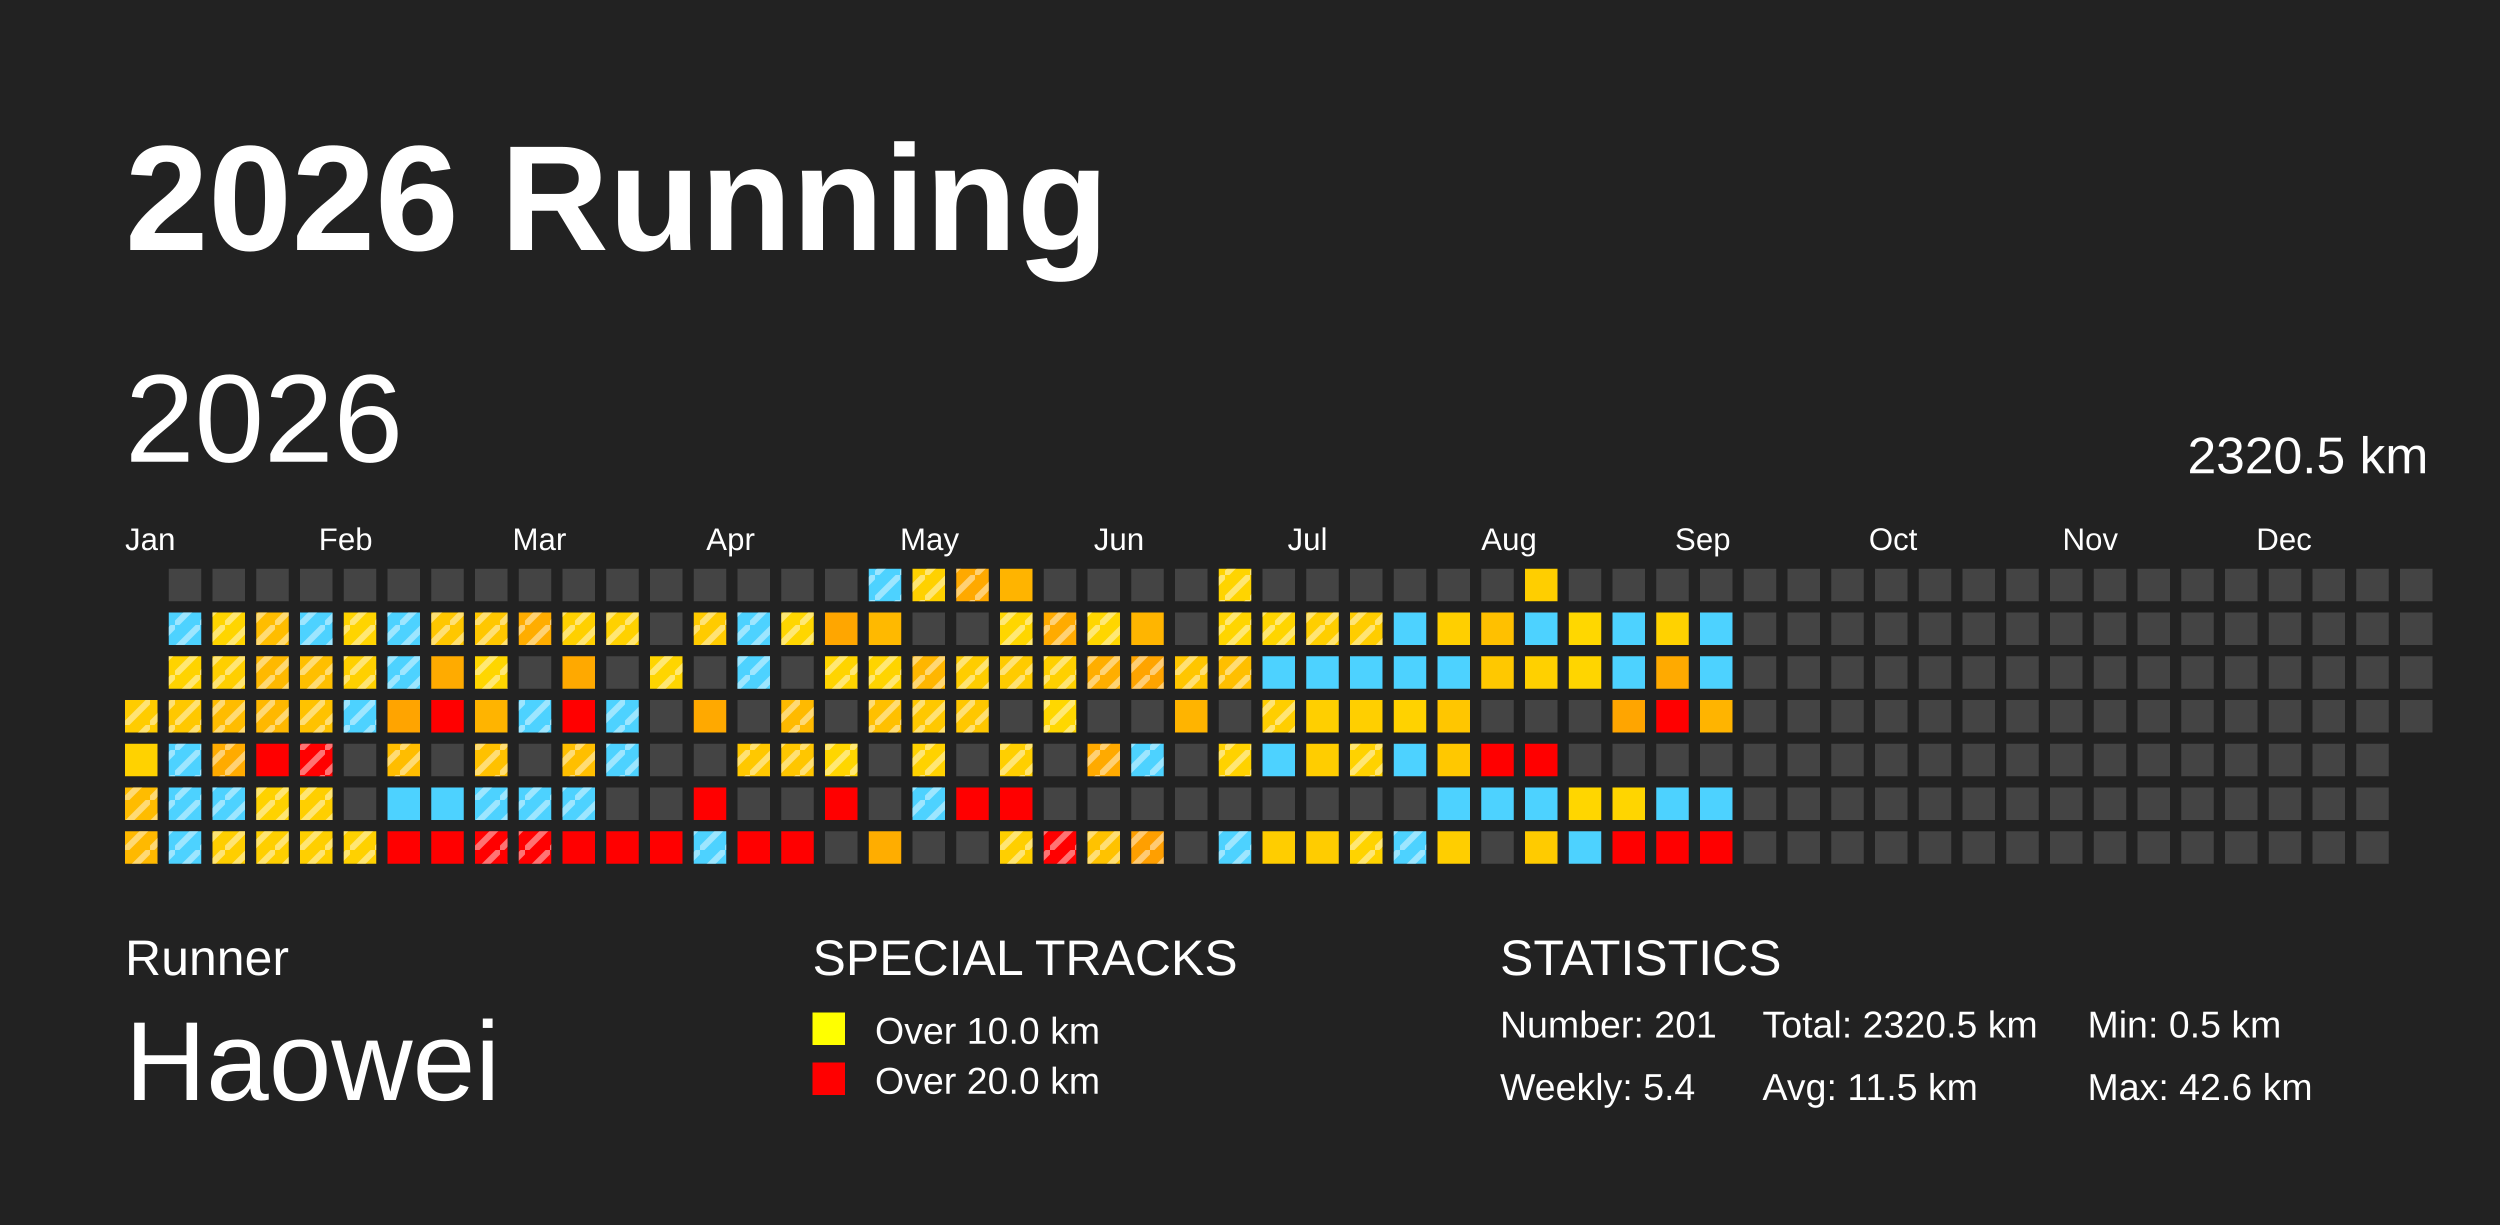
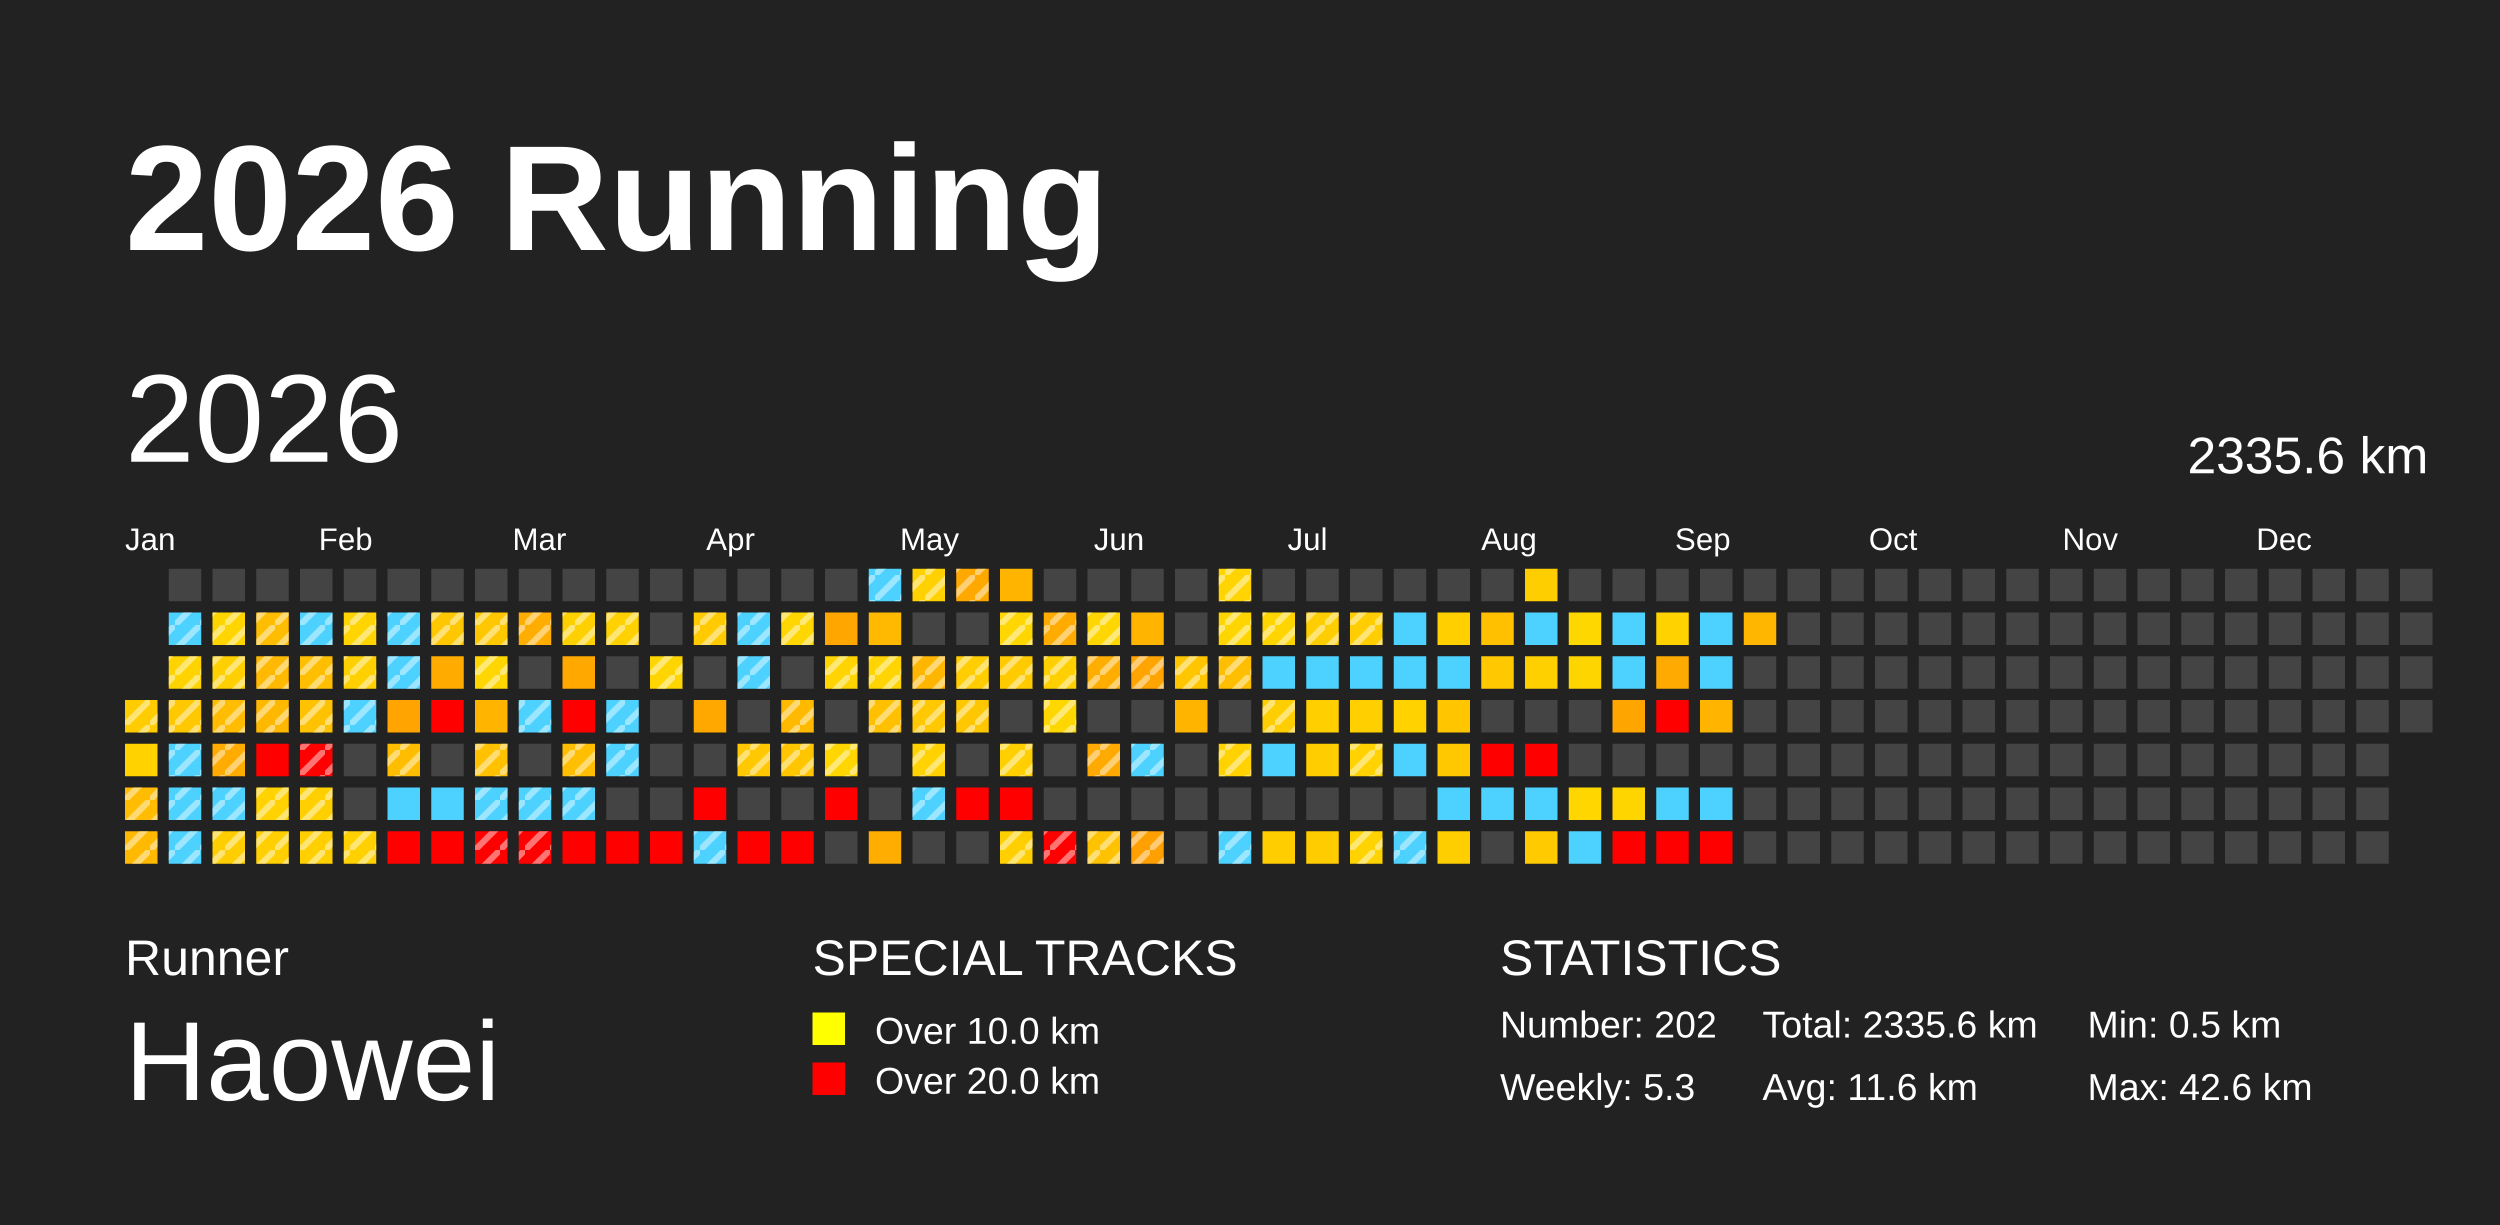
<svg xmlns="http://www.w3.org/2000/svg" baseProfile="full" height="98mm" version="1.1" viewBox="0,0,200,98" width="200mm">
  <defs>
    <pattern height="2" id="indoor-stripe" patternUnits="userSpaceOnUse" width="2">
      <line stroke="white" stroke-opacity="0.45" stroke-width="0.5" x1="0" x2="2" y1="2" y2="0" />
    </pattern>
  </defs>
  <rect fill="#222222" height="98" width="200" x="0" y="0" />
  <text fill="#FFFFFF" style="font-size:12px; font-family:Arial; font-weight:bold;" x="10" y="20">2026 Running</text>
  <text fill="#FFFFFF" style="font-size:4px; font-family:Arial" x="10" y="78">Runner</text>
  <text fill="#FFFFFF" style="font-size:9px; font-family:Arial" x="10" y="88">Haowei</text>
  <text fill="#FFFFFF" style="font-size:4px; font-family:Arial" x="65" y="78">SPECIAL TRACKS</text>
  <rect fill="yellow" height="2.6" width="2.6" x="65" y="81" />
  <text fill="#FFFFFF" style="font-size:3px; font-family:Arial" x="70" y="83.5">Over 10.0 km</text>
  <rect fill="red" height="2.6" width="2.6" x="65" y="85" />
  <text fill="#FFFFFF" style="font-size:3px; font-family:Arial" x="70" y="87.5">Over 20.0 km</text>
  <text fill="#FFFFFF" style="font-size:4px; font-family:Arial" x="120" y="78">STATISTICS</text>
-   <text fill="#FFFFFF" style="font-size:3px; font-family:Arial" x="120" y="83">Number: 201</text>
-   <text fill="#FFFFFF" style="font-size:3px; font-family:Arial" x="120" y="88">Weekly: 5.4</text>
-   <text fill="#FFFFFF" style="font-size:3px; font-family:Arial" x="141" y="83">Total: 2320.5 km</text>
-   <text fill="#FFFFFF" style="font-size:3px; font-family:Arial" x="141" y="88">Avg: 11.5 km</text>
+   <text fill="#FFFFFF" style="font-size:3px; font-family:Arial" x="120" y="83">Number: 202</text>
+   <text fill="#FFFFFF" style="font-size:3px; font-family:Arial" x="120" y="88">Weekly: 5.3</text>
+   <text fill="#FFFFFF" style="font-size:3px; font-family:Arial" x="141" y="83">Total: 2335.6 km</text>
+   <text fill="#FFFFFF" style="font-size:3px; font-family:Arial" x="141" y="88">Avg: 11.6 km</text>
  <text fill="#FFFFFF" style="font-size:3px; font-family:Arial" x="167" y="83">Min: 0.5 km</text>
  <text fill="#FFFFFF" style="font-size:3px; font-family:Arial" x="167" y="88">Max: 42.6 km</text>
  <text dominant-baseline="hanging" fill="#FFFFFF" style="font-size:10.0px; font-family:Arial;" x="10" y="30">2026</text>
-   <text dominant-baseline="hanging" fill="#FFFFFF" style="font-size:4.125px; font-family:Arial;" x="175" y="35">2320.5 km</text>
+   <text dominant-baseline="hanging" fill="#FFFFFF" style="font-size:4.125px; font-family:Arial;" x="175" y="35">2335.6 km</text>
  <text fill="#FFFFFF" style="font-size:2.5px; font-family:Arial" x="10.0" y="44">Jan</text>
  <text fill="#FFFFFF" style="font-size:2.5px; font-family:Arial" x="25.5" y="44">Feb</text>
  <text fill="#FFFFFF" style="font-size:2.5px; font-family:Arial" x="41.0" y="44">Mar</text>
  <text fill="#FFFFFF" style="font-size:2.5px; font-family:Arial" x="56.5" y="44">Apr</text>
  <text fill="#FFFFFF" style="font-size:2.5px; font-family:Arial" x="72.0" y="44">May</text>
  <text fill="#FFFFFF" style="font-size:2.5px; font-family:Arial" x="87.5" y="44">Jun</text>
  <text fill="#FFFFFF" style="font-size:2.5px; font-family:Arial" x="103.0" y="44">Jul</text>
  <text fill="#FFFFFF" style="font-size:2.5px; font-family:Arial" x="118.5" y="44">Aug</text>
  <text fill="#FFFFFF" style="font-size:2.5px; font-family:Arial" x="134.0" y="44">Sep</text>
  <text fill="#FFFFFF" style="font-size:2.5px; font-family:Arial" x="149.5" y="44">Oct</text>
  <text fill="#FFFFFF" style="font-size:2.5px; font-family:Arial" x="165.0" y="44">Nov</text>
  <text fill="#FFFFFF" style="font-size:2.5px; font-family:Arial" x="180.5" y="44">Dec</text>
  <rect fill="#ffcc00" height="2.6" width="2.6" x="10.0" y="56.0" />
  <rect fill="url(#indoor-stripe)" height="2.6" style="pointer-events: none;" width="2.6" x="10.0" y="56.0" />
  <rect fill="#ffd200" height="2.6" width="2.6" x="10.0" y="59.5" />
  <rect fill="#ffbc00" height="2.6" width="2.6" x="10.0" y="63.0" />
  <rect fill="url(#indoor-stripe)" height="2.6" style="pointer-events: none;" width="2.6" x="10.0" y="63.0" />
  <rect fill="#ffb900" height="2.6" width="2.6" x="10.0" y="66.5" />
  <rect fill="url(#indoor-stripe)" height="2.6" style="pointer-events: none;" width="2.6" x="10.0" y="66.5" />
  <rect fill="#444444" height="2.6" width="2.6" x="13.5" y="45.5" />
  <rect fill="#4dd2ff" height="2.6" width="2.6" x="13.5" y="49.0" />
  <rect fill="url(#indoor-stripe)" height="2.6" style="pointer-events: none;" width="2.6" x="13.5" y="49.0" />
  <rect fill="#ffd300" height="2.6" width="2.6" x="13.5" y="52.5" />
  <rect fill="url(#indoor-stripe)" height="2.6" style="pointer-events: none;" width="2.6" x="13.5" y="52.5" />
  <rect fill="#ffc800" height="2.6" width="2.6" x="13.5" y="56.0" />
  <rect fill="url(#indoor-stripe)" height="2.6" style="pointer-events: none;" width="2.6" x="13.5" y="56.0" />
  <rect fill="#4dd2ff" height="2.6" width="2.6" x="13.5" y="59.5" />
  <rect fill="url(#indoor-stripe)" height="2.6" style="pointer-events: none;" width="2.6" x="13.5" y="59.5" />
  <rect fill="#4dd2ff" height="2.6" width="2.6" x="13.5" y="63.0" />
  <rect fill="url(#indoor-stripe)" height="2.6" style="pointer-events: none;" width="2.6" x="13.5" y="63.0" />
  <rect fill="#4dd2ff" height="2.6" width="2.6" x="13.5" y="66.5" />
  <rect fill="url(#indoor-stripe)" height="2.6" style="pointer-events: none;" width="2.6" x="13.5" y="66.5" />
  <rect fill="#444444" height="2.6" width="2.6" x="17.0" y="45.5" />
  <rect fill="#ffd500" height="2.6" width="2.6" x="17.0" y="49.0" />
  <rect fill="url(#indoor-stripe)" height="2.6" style="pointer-events: none;" width="2.6" x="17.0" y="49.0" />
  <rect fill="#ffcf00" height="2.6" width="2.6" x="17.0" y="52.5" />
  <rect fill="url(#indoor-stripe)" height="2.6" style="pointer-events: none;" width="2.6" x="17.0" y="52.5" />
  <rect fill="#ffbc00" height="2.6" width="2.6" x="17.0" y="56.0" />
  <rect fill="url(#indoor-stripe)" height="2.6" style="pointer-events: none;" width="2.6" x="17.0" y="56.0" />
  <rect fill="#ffab00" height="2.6" width="2.6" x="17.0" y="59.5" />
  <rect fill="url(#indoor-stripe)" height="2.6" style="pointer-events: none;" width="2.6" x="17.0" y="59.5" />
  <rect fill="#4dd2ff" height="2.6" width="2.6" x="17.0" y="63.0" />
  <rect fill="url(#indoor-stripe)" height="2.6" style="pointer-events: none;" width="2.6" x="17.0" y="63.0" />
  <rect fill="#ffce00" height="2.6" width="2.6" x="17.0" y="66.5" />
  <rect fill="url(#indoor-stripe)" height="2.6" style="pointer-events: none;" width="2.6" x="17.0" y="66.5" />
  <rect fill="#444444" height="2.6" width="2.6" x="20.5" y="45.5" />
  <rect fill="#ffbd00" height="2.6" width="2.6" x="20.5" y="49.0" />
  <rect fill="url(#indoor-stripe)" height="2.6" style="pointer-events: none;" width="2.6" x="20.5" y="49.0" />
  <rect fill="#ffb900" height="2.6" width="2.6" x="20.5" y="52.5" />
  <rect fill="url(#indoor-stripe)" height="2.6" style="pointer-events: none;" width="2.6" x="20.5" y="52.5" />
  <rect fill="#ffb800" height="2.6" width="2.6" x="20.5" y="56.0" />
  <rect fill="url(#indoor-stripe)" height="2.6" style="pointer-events: none;" width="2.6" x="20.5" y="56.0" />
  <rect fill="red" height="2.6" width="2.6" x="20.5" y="59.5" />
  <rect fill="#ffd200" height="2.6" width="2.6" x="20.5" y="63.0" />
  <rect fill="url(#indoor-stripe)" height="2.6" style="pointer-events: none;" width="2.6" x="20.5" y="63.0" />
  <rect fill="#ffcf00" height="2.6" width="2.6" x="20.5" y="66.5" />
  <rect fill="url(#indoor-stripe)" height="2.6" style="pointer-events: none;" width="2.6" x="20.5" y="66.5" />
  <rect fill="#444444" height="2.6" width="2.6" x="24.0" y="45.5" />
  <rect fill="#4dd2ff" height="2.6" width="2.6" x="24.0" y="49.0" />
  <rect fill="url(#indoor-stripe)" height="2.6" style="pointer-events: none;" width="2.6" x="24.0" y="49.0" />
  <rect fill="#ffbf00" height="2.6" width="2.6" x="24.0" y="52.5" />
  <rect fill="url(#indoor-stripe)" height="2.6" style="pointer-events: none;" width="2.6" x="24.0" y="52.5" />
  <rect fill="#ffc200" height="2.6" width="2.6" x="24.0" y="56.0" />
  <rect fill="url(#indoor-stripe)" height="2.6" style="pointer-events: none;" width="2.6" x="24.0" y="56.0" />
  <rect fill="red" height="2.6" width="2.6" x="24.0" y="59.5" />
  <rect fill="url(#indoor-stripe)" height="2.6" style="pointer-events: none;" width="2.6" x="24.0" y="59.5" />
  <rect fill="#ffcf00" height="2.6" width="2.6" x="24.0" y="63.0" />
  <rect fill="url(#indoor-stripe)" height="2.6" style="pointer-events: none;" width="2.6" x="24.0" y="63.0" />
  <rect fill="#ffcf00" height="2.6" width="2.6" x="24.0" y="66.5" />
  <rect fill="url(#indoor-stripe)" height="2.6" style="pointer-events: none;" width="2.6" x="24.0" y="66.5" />
  <rect fill="#444444" height="2.6" width="2.6" x="27.5" y="45.5" />
  <rect fill="#ffd400" height="2.6" width="2.6" x="27.5" y="49.0" />
  <rect fill="url(#indoor-stripe)" height="2.6" style="pointer-events: none;" width="2.6" x="27.5" y="49.0" />
  <rect fill="#ffd000" height="2.6" width="2.6" x="27.5" y="52.5" />
  <rect fill="url(#indoor-stripe)" height="2.6" style="pointer-events: none;" width="2.6" x="27.5" y="52.5" />
  <rect fill="#4dd2ff" height="2.6" width="2.6" x="27.5" y="56.0" />
  <rect fill="url(#indoor-stripe)" height="2.6" style="pointer-events: none;" width="2.6" x="27.5" y="56.0" />
  <rect fill="#444444" height="2.6" width="2.6" x="27.5" y="59.5" />
  <rect fill="#444444" height="2.6" width="2.6" x="27.5" y="63.0" />
  <rect fill="#ffd100" height="2.6" width="2.6" x="27.5" y="66.5" />
  <rect fill="url(#indoor-stripe)" height="2.6" style="pointer-events: none;" width="2.6" x="27.5" y="66.5" />
  <rect fill="#444444" height="2.6" width="2.6" x="31.0" y="45.5" />
  <rect fill="#4dd2ff" height="2.6" width="2.6" x="31.0" y="49.0" />
  <rect fill="url(#indoor-stripe)" height="2.6" style="pointer-events: none;" width="2.6" x="31.0" y="49.0" />
  <rect fill="#4dd2ff" height="2.6" width="2.6" x="31.0" y="52.5" />
  <rect fill="url(#indoor-stripe)" height="2.6" style="pointer-events: none;" width="2.6" x="31.0" y="52.5" />
  <rect fill="#ffa400" height="2.6" width="2.6" x="31.0" y="56.0" />
  <rect fill="#ffbd00" height="2.6" width="2.6" x="31.0" y="59.5" />
  <rect fill="url(#indoor-stripe)" height="2.6" style="pointer-events: none;" width="2.6" x="31.0" y="59.5" />
  <rect fill="#4dd2ff" height="2.6" width="2.6" x="31.0" y="63.0" />
  <rect fill="red" height="2.6" width="2.6" x="31.0" y="66.5" />
  <rect fill="#444444" height="2.6" width="2.6" x="34.5" y="45.5" />
  <rect fill="#ffc700" height="2.6" width="2.6" x="34.5" y="49.0" />
  <rect fill="url(#indoor-stripe)" height="2.6" style="pointer-events: none;" width="2.6" x="34.5" y="49.0" />
  <rect fill="#ffab00" height="2.6" width="2.6" x="34.5" y="52.5" />
  <rect fill="red" height="2.6" width="2.6" x="34.5" y="56.0" />
  <rect fill="#444444" height="2.6" width="2.6" x="34.5" y="59.5" />
  <rect fill="#4dd2ff" height="2.6" width="2.6" x="34.5" y="63.0" />
  <rect fill="red" height="2.6" width="2.6" x="34.5" y="66.5" />
  <rect fill="#444444" height="2.6" width="2.6" x="38.0" y="45.5" />
  <rect fill="#ffc700" height="2.6" width="2.6" x="38.0" y="49.0" />
  <rect fill="url(#indoor-stripe)" height="2.6" style="pointer-events: none;" width="2.6" x="38.0" y="49.0" />
  <rect fill="#ffd600" height="2.6" width="2.6" x="38.0" y="52.5" />
  <rect fill="url(#indoor-stripe)" height="2.6" style="pointer-events: none;" width="2.6" x="38.0" y="52.5" />
  <rect fill="#ffb400" height="2.6" width="2.6" x="38.0" y="56.0" />
  <rect fill="#ffc100" height="2.6" width="2.6" x="38.0" y="59.5" />
  <rect fill="url(#indoor-stripe)" height="2.6" style="pointer-events: none;" width="2.6" x="38.0" y="59.5" />
  <rect fill="#4dd2ff" height="2.6" width="2.6" x="38.0" y="63.0" />
  <rect fill="url(#indoor-stripe)" height="2.6" style="pointer-events: none;" width="2.6" x="38.0" y="63.0" />
  <rect fill="red" height="2.6" width="2.6" x="38.0" y="66.5" />
  <rect fill="url(#indoor-stripe)" height="2.6" style="pointer-events: none;" width="2.6" x="38.0" y="66.5" />
  <rect fill="#444444" height="2.6" width="2.6" x="41.5" y="45.5" />
  <rect fill="#ffad00" height="2.6" width="2.6" x="41.5" y="49.0" />
  <rect fill="url(#indoor-stripe)" height="2.6" style="pointer-events: none;" width="2.6" x="41.5" y="49.0" />
  <rect fill="#444444" height="2.6" width="2.6" x="41.5" y="52.5" />
  <rect fill="#4dd2ff" height="2.6" width="2.6" x="41.5" y="56.0" />
  <rect fill="url(#indoor-stripe)" height="2.6" style="pointer-events: none;" width="2.6" x="41.5" y="56.0" />
  <rect fill="#444444" height="2.6" width="2.6" x="41.5" y="59.5" />
  <rect fill="#4dd2ff" height="2.6" width="2.6" x="41.5" y="63.0" />
  <rect fill="url(#indoor-stripe)" height="2.6" style="pointer-events: none;" width="2.6" x="41.5" y="63.0" />
  <rect fill="red" height="2.6" width="2.6" x="41.5" y="66.5" />
  <rect fill="url(#indoor-stripe)" height="2.6" style="pointer-events: none;" width="2.6" x="41.5" y="66.5" />
  <rect fill="#444444" height="2.6" width="2.6" x="45.0" y="45.5" />
  <rect fill="#ffd000" height="2.6" width="2.6" x="45.0" y="49.0" />
  <rect fill="url(#indoor-stripe)" height="2.6" style="pointer-events: none;" width="2.6" x="45.0" y="49.0" />
  <rect fill="#ffa900" height="2.6" width="2.6" x="45.0" y="52.5" />
  <rect fill="red" height="2.6" width="2.6" x="45.0" y="56.0" />
  <rect fill="#ffbf00" height="2.6" width="2.6" x="45.0" y="59.5" />
  <rect fill="url(#indoor-stripe)" height="2.6" style="pointer-events: none;" width="2.6" x="45.0" y="59.5" />
  <rect fill="#4dd2ff" height="2.6" width="2.6" x="45.0" y="63.0" />
  <rect fill="url(#indoor-stripe)" height="2.6" style="pointer-events: none;" width="2.6" x="45.0" y="63.0" />
  <rect fill="red" height="2.6" width="2.6" x="45.0" y="66.5" />
  <rect fill="#444444" height="2.6" width="2.6" x="48.5" y="45.5" />
  <rect fill="#ffd100" height="2.6" width="2.6" x="48.5" y="49.0" />
  <rect fill="url(#indoor-stripe)" height="2.6" style="pointer-events: none;" width="2.6" x="48.5" y="49.0" />
  <rect fill="#444444" height="2.6" width="2.6" x="48.5" y="52.5" />
  <rect fill="#4dd2ff" height="2.6" width="2.6" x="48.5" y="56.0" />
  <rect fill="url(#indoor-stripe)" height="2.6" style="pointer-events: none;" width="2.6" x="48.5" y="56.0" />
  <rect fill="#4dd2ff" height="2.6" width="2.6" x="48.5" y="59.5" />
  <rect fill="url(#indoor-stripe)" height="2.6" style="pointer-events: none;" width="2.6" x="48.5" y="59.5" />
  <rect fill="#444444" height="2.6" width="2.6" x="48.5" y="63.0" />
  <rect fill="red" height="2.6" width="2.6" x="48.5" y="66.5" />
  <rect fill="#444444" height="2.6" width="2.6" x="52.0" y="45.5" />
  <rect fill="#444444" height="2.6" width="2.6" x="52.0" y="49.0" />
  <rect fill="#ffd500" height="2.6" width="2.6" x="52.0" y="52.5" />
  <rect fill="url(#indoor-stripe)" height="2.6" style="pointer-events: none;" width="2.6" x="52.0" y="52.5" />
  <rect fill="#444444" height="2.6" width="2.6" x="52.0" y="56.0" />
  <rect fill="#444444" height="2.6" width="2.6" x="52.0" y="59.5" />
  <rect fill="#444444" height="2.6" width="2.6" x="52.0" y="63.0" />
  <rect fill="red" height="2.6" width="2.6" x="52.0" y="66.5" />
  <rect fill="#444444" height="2.6" width="2.6" x="55.5" y="45.5" />
  <rect fill="#ffcb00" height="2.6" width="2.6" x="55.5" y="49.0" />
  <rect fill="url(#indoor-stripe)" height="2.6" style="pointer-events: none;" width="2.6" x="55.5" y="49.0" />
  <rect fill="#444444" height="2.6" width="2.6" x="55.5" y="52.5" />
  <rect fill="#ffa900" height="2.6" width="2.6" x="55.5" y="56.0" />
  <rect fill="#444444" height="2.6" width="2.6" x="55.5" y="59.5" />
  <rect fill="red" height="2.6" width="2.6" x="55.5" y="63.0" />
  <rect fill="#4dd2ff" height="2.6" width="2.6" x="55.5" y="66.5" />
  <rect fill="url(#indoor-stripe)" height="2.6" style="pointer-events: none;" width="2.6" x="55.5" y="66.5" />
  <rect fill="#444444" height="2.6" width="2.6" x="59.0" y="45.5" />
  <rect fill="#4dd2ff" height="2.6" width="2.6" x="59.0" y="49.0" />
  <rect fill="url(#indoor-stripe)" height="2.6" style="pointer-events: none;" width="2.6" x="59.0" y="49.0" />
  <rect fill="#4dd2ff" height="2.6" width="2.6" x="59.0" y="52.5" />
  <rect fill="url(#indoor-stripe)" height="2.6" style="pointer-events: none;" width="2.6" x="59.0" y="52.5" />
  <rect fill="#444444" height="2.6" width="2.6" x="59.0" y="56.0" />
  <rect fill="#ffc800" height="2.6" width="2.6" x="59.0" y="59.5" />
  <rect fill="url(#indoor-stripe)" height="2.6" style="pointer-events: none;" width="2.6" x="59.0" y="59.5" />
  <rect fill="#444444" height="2.6" width="2.6" x="59.0" y="63.0" />
  <rect fill="red" height="2.6" width="2.6" x="59.0" y="66.5" />
  <rect fill="#444444" height="2.6" width="2.6" x="62.5" y="45.5" />
  <rect fill="#ffd600" height="2.6" width="2.6" x="62.5" y="49.0" />
  <rect fill="url(#indoor-stripe)" height="2.6" style="pointer-events: none;" width="2.6" x="62.5" y="49.0" />
  <rect fill="#444444" height="2.6" width="2.6" x="62.5" y="52.5" />
  <rect fill="#ffba00" height="2.6" width="2.6" x="62.5" y="56.0" />
  <rect fill="url(#indoor-stripe)" height="2.6" style="pointer-events: none;" width="2.6" x="62.5" y="56.0" />
  <rect fill="#ffc600" height="2.6" width="2.6" x="62.5" y="59.5" />
  <rect fill="url(#indoor-stripe)" height="2.6" style="pointer-events: none;" width="2.6" x="62.5" y="59.5" />
  <rect fill="#444444" height="2.6" width="2.6" x="62.5" y="63.0" />
  <rect fill="red" height="2.6" width="2.6" x="62.5" y="66.5" />
  <rect fill="#444444" height="2.6" width="2.6" x="66.0" y="45.5" />
  <rect fill="#ffa600" height="2.6" width="2.6" x="66.0" y="49.0" />
  <rect fill="#ffd400" height="2.6" width="2.6" x="66.0" y="52.5" />
  <rect fill="url(#indoor-stripe)" height="2.6" style="pointer-events: none;" width="2.6" x="66.0" y="52.5" />
  <rect fill="#444444" height="2.6" width="2.6" x="66.0" y="56.0" />
  <rect fill="#ffd600" height="2.6" width="2.6" x="66.0" y="59.5" />
  <rect fill="url(#indoor-stripe)" height="2.6" style="pointer-events: none;" width="2.6" x="66.0" y="59.5" />
  <rect fill="red" height="2.6" width="2.6" x="66.0" y="63.0" />
  <rect fill="#444444" height="2.6" width="2.6" x="66.0" y="66.5" />
  <rect fill="#4dd2ff" height="2.6" width="2.6" x="69.5" y="45.5" />
  <rect fill="url(#indoor-stripe)" height="2.6" style="pointer-events: none;" width="2.6" x="69.5" y="45.5" />
  <rect fill="#ffb900" height="2.6" width="2.6" x="69.5" y="49.0" />
  <rect fill="#ffd400" height="2.6" width="2.6" x="69.5" y="52.5" />
  <rect fill="url(#indoor-stripe)" height="2.6" style="pointer-events: none;" width="2.6" x="69.5" y="52.5" />
  <rect fill="#ffc000" height="2.6" width="2.6" x="69.5" y="56.0" />
  <rect fill="url(#indoor-stripe)" height="2.6" style="pointer-events: none;" width="2.6" x="69.5" y="56.0" />
  <rect fill="#444444" height="2.6" width="2.6" x="69.5" y="59.5" />
  <rect fill="#444444" height="2.6" width="2.6" x="69.5" y="63.0" />
  <rect fill="#ffad00" height="2.6" width="2.6" x="69.5" y="66.5" />
  <rect fill="#ffd100" height="2.6" width="2.6" x="73.0" y="45.5" />
  <rect fill="url(#indoor-stripe)" height="2.6" style="pointer-events: none;" width="2.6" x="73.0" y="45.5" />
  <rect fill="#444444" height="2.6" width="2.6" x="73.0" y="49.0" />
  <rect fill="#ffb600" height="2.6" width="2.6" x="73.0" y="52.5" />
  <rect fill="url(#indoor-stripe)" height="2.6" style="pointer-events: none;" width="2.6" x="73.0" y="52.5" />
  <rect fill="#ffc800" height="2.6" width="2.6" x="73.0" y="56.0" />
  <rect fill="url(#indoor-stripe)" height="2.6" style="pointer-events: none;" width="2.6" x="73.0" y="56.0" />
  <rect fill="#ffd200" height="2.6" width="2.6" x="73.0" y="59.5" />
  <rect fill="url(#indoor-stripe)" height="2.6" style="pointer-events: none;" width="2.6" x="73.0" y="59.5" />
  <rect fill="#4dd2ff" height="2.6" width="2.6" x="73.0" y="63.0" />
  <rect fill="url(#indoor-stripe)" height="2.6" style="pointer-events: none;" width="2.6" x="73.0" y="63.0" />
  <rect fill="#444444" height="2.6" width="2.6" x="73.0" y="66.5" />
  <rect fill="#ffa900" height="2.6" width="2.6" x="76.5" y="45.5" />
  <rect fill="url(#indoor-stripe)" height="2.6" style="pointer-events: none;" width="2.6" x="76.5" y="45.5" />
  <rect fill="#444444" height="2.6" width="2.6" x="76.5" y="49.0" />
  <rect fill="#ffcd00" height="2.6" width="2.6" x="76.5" y="52.5" />
  <rect fill="url(#indoor-stripe)" height="2.6" style="pointer-events: none;" width="2.6" x="76.5" y="52.5" />
  <rect fill="#ffc700" height="2.6" width="2.6" x="76.5" y="56.0" />
  <rect fill="url(#indoor-stripe)" height="2.6" style="pointer-events: none;" width="2.6" x="76.5" y="56.0" />
  <rect fill="#444444" height="2.6" width="2.6" x="76.5" y="59.5" />
  <rect fill="red" height="2.6" width="2.6" x="76.5" y="63.0" />
  <rect fill="#444444" height="2.6" width="2.6" x="76.5" y="66.5" />
  <rect fill="#ffb400" height="2.6" width="2.6" x="80.0" y="45.5" />
  <rect fill="#ffd600" height="2.6" width="2.6" x="80.0" y="49.0" />
  <rect fill="url(#indoor-stripe)" height="2.6" style="pointer-events: none;" width="2.6" x="80.0" y="49.0" />
  <rect fill="#ffcb00" height="2.6" width="2.6" x="80.0" y="52.5" />
  <rect fill="url(#indoor-stripe)" height="2.6" style="pointer-events: none;" width="2.6" x="80.0" y="52.5" />
  <rect fill="#444444" height="2.6" width="2.6" x="80.0" y="56.0" />
  <rect fill="#ffcf00" height="2.6" width="2.6" x="80.0" y="59.5" />
  <rect fill="url(#indoor-stripe)" height="2.6" style="pointer-events: none;" width="2.6" x="80.0" y="59.5" />
  <rect fill="red" height="2.6" width="2.6" x="80.0" y="63.0" />
  <rect fill="#ffcf00" height="2.6" width="2.6" x="80.0" y="66.5" />
  <rect fill="url(#indoor-stripe)" height="2.6" style="pointer-events: none;" width="2.6" x="80.0" y="66.5" />
  <rect fill="#444444" height="2.6" width="2.6" x="83.5" y="45.5" />
  <rect fill="#ffab00" height="2.6" width="2.6" x="83.5" y="49.0" />
  <rect fill="url(#indoor-stripe)" height="2.6" style="pointer-events: none;" width="2.6" x="83.5" y="49.0" />
  <rect fill="#ffd000" height="2.6" width="2.6" x="83.5" y="52.5" />
  <rect fill="url(#indoor-stripe)" height="2.6" style="pointer-events: none;" width="2.6" x="83.5" y="52.5" />
  <rect fill="#ffd700" height="2.6" width="2.6" x="83.5" y="56.0" />
  <rect fill="url(#indoor-stripe)" height="2.6" style="pointer-events: none;" width="2.6" x="83.5" y="56.0" />
  <rect fill="#444444" height="2.6" width="2.6" x="83.5" y="59.5" />
  <rect fill="#444444" height="2.6" width="2.6" x="83.5" y="63.0" />
  <rect fill="red" height="2.6" width="2.6" x="83.5" y="66.5" />
  <rect fill="url(#indoor-stripe)" height="2.6" style="pointer-events: none;" width="2.6" x="83.5" y="66.5" />
  <rect fill="#444444" height="2.6" width="2.6" x="87.0" y="45.5" />
  <rect fill="#ffd600" height="2.6" width="2.6" x="87.0" y="49.0" />
  <rect fill="url(#indoor-stripe)" height="2.6" style="pointer-events: none;" width="2.6" x="87.0" y="49.0" />
  <rect fill="#ffae00" height="2.6" width="2.6" x="87.0" y="52.5" />
  <rect fill="url(#indoor-stripe)" height="2.6" style="pointer-events: none;" width="2.6" x="87.0" y="52.5" />
  <rect fill="#444444" height="2.6" width="2.6" x="87.0" y="56.0" />
  <rect fill="#ffaa00" height="2.6" width="2.6" x="87.0" y="59.5" />
  <rect fill="url(#indoor-stripe)" height="2.6" style="pointer-events: none;" width="2.6" x="87.0" y="59.5" />
  <rect fill="#444444" height="2.6" width="2.6" x="87.0" y="63.0" />
  <rect fill="#ffc200" height="2.6" width="2.6" x="87.0" y="66.5" />
  <rect fill="url(#indoor-stripe)" height="2.6" style="pointer-events: none;" width="2.6" x="87.0" y="66.5" />
  <rect fill="#444444" height="2.6" width="2.6" x="90.5" y="45.5" />
  <rect fill="#ffb500" height="2.6" width="2.6" x="90.5" y="49.0" />
  <rect fill="#ffa400" height="2.6" width="2.6" x="90.5" y="52.5" />
  <rect fill="url(#indoor-stripe)" height="2.6" style="pointer-events: none;" width="2.6" x="90.5" y="52.5" />
  <rect fill="#444444" height="2.6" width="2.6" x="90.5" y="56.0" />
  <rect fill="#4dd2ff" height="2.6" width="2.6" x="90.5" y="59.5" />
  <rect fill="url(#indoor-stripe)" height="2.6" style="pointer-events: none;" width="2.6" x="90.5" y="59.5" />
  <rect fill="#444444" height="2.6" width="2.6" x="90.5" y="63.0" />
  <rect fill="#ff9f00" height="2.6" width="2.6" x="90.5" y="66.5" />
  <rect fill="url(#indoor-stripe)" height="2.6" style="pointer-events: none;" width="2.6" x="90.5" y="66.5" />
  <rect fill="#444444" height="2.6" width="2.6" x="94.0" y="45.5" />
  <rect fill="#444444" height="2.6" width="2.6" x="94.0" y="49.0" />
  <rect fill="#ffc600" height="2.6" width="2.6" x="94.0" y="52.5" />
  <rect fill="url(#indoor-stripe)" height="2.6" style="pointer-events: none;" width="2.6" x="94.0" y="52.5" />
  <rect fill="#ffb400" height="2.6" width="2.6" x="94.0" y="56.0" />
  <rect fill="#444444" height="2.6" width="2.6" x="94.0" y="59.5" />
  <rect fill="#444444" height="2.6" width="2.6" x="94.0" y="63.0" />
  <rect fill="#444444" height="2.6" width="2.6" x="94.0" y="66.5" />
  <rect fill="#ffd400" height="2.6" width="2.6" x="97.5" y="45.5" />
  <rect fill="url(#indoor-stripe)" height="2.6" style="pointer-events: none;" width="2.6" x="97.5" y="45.5" />
  <rect fill="#ffd500" height="2.6" width="2.6" x="97.5" y="49.0" />
  <rect fill="url(#indoor-stripe)" height="2.6" style="pointer-events: none;" width="2.6" x="97.5" y="49.0" />
  <rect fill="#ffbf00" height="2.6" width="2.6" x="97.5" y="52.5" />
  <rect fill="url(#indoor-stripe)" height="2.6" style="pointer-events: none;" width="2.6" x="97.5" y="52.5" />
  <rect fill="#444444" height="2.6" width="2.6" x="97.5" y="56.0" />
  <rect fill="#ffd200" height="2.6" width="2.6" x="97.5" y="59.5" />
  <rect fill="url(#indoor-stripe)" height="2.6" style="pointer-events: none;" width="2.6" x="97.5" y="59.5" />
  <rect fill="#444444" height="2.6" width="2.6" x="97.5" y="63.0" />
  <rect fill="#4dd2ff" height="2.6" width="2.6" x="97.5" y="66.5" />
  <rect fill="url(#indoor-stripe)" height="2.6" style="pointer-events: none;" width="2.6" x="97.5" y="66.5" />
  <rect fill="#444444" height="2.6" width="2.6" x="101.0" y="45.5" />
  <rect fill="#ffd500" height="2.6" width="2.6" x="101.0" y="49.0" />
  <rect fill="url(#indoor-stripe)" height="2.6" style="pointer-events: none;" width="2.6" x="101.0" y="49.0" />
  <rect fill="#4dd2ff" height="2.6" width="2.6" x="101.0" y="52.5" />
  <rect fill="#ffce00" height="2.6" width="2.6" x="101.0" y="56.0" />
  <rect fill="url(#indoor-stripe)" height="2.6" style="pointer-events: none;" width="2.6" x="101.0" y="56.0" />
  <rect fill="#4dd2ff" height="2.6" width="2.6" x="101.0" y="59.5" />
  <rect fill="#444444" height="2.6" width="2.6" x="101.0" y="63.0" />
  <rect fill="#ffcd00" height="2.6" width="2.6" x="101.0" y="66.5" />
  <rect fill="#444444" height="2.6" width="2.6" x="104.5" y="45.5" />
  <rect fill="#ffce00" height="2.6" width="2.6" x="104.5" y="49.0" />
  <rect fill="url(#indoor-stripe)" height="2.6" style="pointer-events: none;" width="2.6" x="104.5" y="49.0" />
  <rect fill="#4dd2ff" height="2.6" width="2.6" x="104.5" y="52.5" />
  <rect fill="#ffcf00" height="2.6" width="2.6" x="104.5" y="56.0" />
  <rect fill="#ffcd00" height="2.6" width="2.6" x="104.5" y="59.5" />
  <rect fill="#444444" height="2.6" width="2.6" x="104.5" y="63.0" />
  <rect fill="#ffcc00" height="2.6" width="2.6" x="104.5" y="66.5" />
  <rect fill="#444444" height="2.6" width="2.6" x="108.0" y="45.5" />
  <rect fill="#ffcd00" height="2.6" width="2.6" x="108.0" y="49.0" />
  <rect fill="url(#indoor-stripe)" height="2.6" style="pointer-events: none;" width="2.6" x="108.0" y="49.0" />
  <rect fill="#4dd2ff" height="2.6" width="2.6" x="108.0" y="52.5" />
  <rect fill="#ffcf00" height="2.6" width="2.6" x="108.0" y="56.0" />
  <rect fill="#ffd200" height="2.6" width="2.6" x="108.0" y="59.5" />
  <rect fill="url(#indoor-stripe)" height="2.6" style="pointer-events: none;" width="2.6" x="108.0" y="59.5" />
  <rect fill="#444444" height="2.6" width="2.6" x="108.0" y="63.0" />
  <rect fill="#ffd300" height="2.6" width="2.6" x="108.0" y="66.5" />
  <rect fill="url(#indoor-stripe)" height="2.6" style="pointer-events: none;" width="2.6" x="108.0" y="66.5" />
  <rect fill="#444444" height="2.6" width="2.6" x="111.5" y="45.5" />
  <rect fill="#4dd2ff" height="2.6" width="2.6" x="111.5" y="49.0" />
  <rect fill="#4dd2ff" height="2.6" width="2.6" x="111.5" y="52.5" />
  <rect fill="#ffd200" height="2.6" width="2.6" x="111.5" y="56.0" />
  <rect fill="#4dd2ff" height="2.6" width="2.6" x="111.5" y="59.5" />
  <rect fill="#444444" height="2.6" width="2.6" x="111.5" y="63.0" />
  <rect fill="#4dd2ff" height="2.6" width="2.6" x="111.5" y="66.5" />
  <rect fill="url(#indoor-stripe)" height="2.6" style="pointer-events: none;" width="2.6" x="111.5" y="66.5" />
  <rect fill="#444444" height="2.6" width="2.6" x="115.0" y="45.5" />
  <rect fill="#ffcf00" height="2.6" width="2.6" x="115.0" y="49.0" />
  <rect fill="#4dd2ff" height="2.6" width="2.6" x="115.0" y="52.5" />
  <rect fill="#ffc600" height="2.6" width="2.6" x="115.0" y="56.0" />
  <rect fill="#ffc800" height="2.6" width="2.6" x="115.0" y="59.5" />
  <rect fill="#4dd2ff" height="2.6" width="2.6" x="115.0" y="63.0" />
  <rect fill="#ffce00" height="2.6" width="2.6" x="115.0" y="66.5" />
  <rect fill="#444444" height="2.6" width="2.6" x="118.5" y="45.5" />
  <rect fill="#ffc000" height="2.6" width="2.6" x="118.5" y="49.0" />
  <rect fill="#ffc800" height="2.6" width="2.6" x="118.5" y="52.5" />
  <rect fill="#444444" height="2.6" width="2.6" x="118.5" y="56.0" />
  <rect fill="red" height="2.6" width="2.6" x="118.5" y="59.5" />
  <rect fill="#4dd2ff" height="2.6" width="2.6" x="118.5" y="63.0" />
  <rect fill="#444444" height="2.6" width="2.6" x="118.5" y="66.5" />
  <rect fill="#ffce00" height="2.6" width="2.6" x="122.0" y="45.5" />
  <rect fill="#4dd2ff" height="2.6" width="2.6" x="122.0" y="49.0" />
  <rect fill="#ffd000" height="2.6" width="2.6" x="122.0" y="52.5" />
  <rect fill="#444444" height="2.6" width="2.6" x="122.0" y="56.0" />
  <rect fill="red" height="2.6" width="2.6" x="122.0" y="59.5" />
  <rect fill="#4dd2ff" height="2.6" width="2.6" x="122.0" y="63.0" />
  <rect fill="#ffcb00" height="2.6" width="2.6" x="122.0" y="66.5" />
  <rect fill="#444444" height="2.6" width="2.6" x="125.5" y="45.5" />
  <rect fill="#ffd700" height="2.6" width="2.6" x="125.5" y="49.0" />
  <rect fill="#ffd500" height="2.6" width="2.6" x="125.5" y="52.5" />
  <rect fill="#444444" height="2.6" width="2.6" x="125.5" y="56.0" />
  <rect fill="#444444" height="2.6" width="2.6" x="125.5" y="59.5" />
  <rect fill="#ffd600" height="2.6" width="2.6" x="125.5" y="63.0" />
  <rect fill="#4dd2ff" height="2.6" width="2.6" x="125.5" y="66.5" />
  <rect fill="#444444" height="2.6" width="2.6" x="129.0" y="45.5" />
  <rect fill="#4dd2ff" height="2.6" width="2.6" x="129.0" y="49.0" />
  <rect fill="#4dd2ff" height="2.6" width="2.6" x="129.0" y="52.5" />
  <rect fill="#ffa500" height="2.6" width="2.6" x="129.0" y="56.0" />
  <rect fill="#444444" height="2.6" width="2.6" x="129.0" y="59.5" />
  <rect fill="#ffd500" height="2.6" width="2.6" x="129.0" y="63.0" />
  <rect fill="red" height="2.6" width="2.6" x="129.0" y="66.5" />
  <rect fill="#444444" height="2.6" width="2.6" x="132.5" y="45.5" />
  <rect fill="#ffd200" height="2.6" width="2.6" x="132.5" y="49.0" />
  <rect fill="#ffaa00" height="2.6" width="2.6" x="132.5" y="52.5" />
  <rect fill="red" height="2.6" width="2.6" x="132.5" y="56.0" />
  <rect fill="#444444" height="2.6" width="2.6" x="132.5" y="59.5" />
  <rect fill="#4dd2ff" height="2.6" width="2.6" x="132.5" y="63.0" />
  <rect fill="red" height="2.6" width="2.6" x="132.5" y="66.5" />
  <rect fill="#444444" height="2.6" width="2.6" x="136.0" y="45.5" />
  <rect fill="#4dd2ff" height="2.6" width="2.6" x="136.0" y="49.0" />
  <rect fill="#4dd2ff" height="2.6" width="2.6" x="136.0" y="52.5" />
  <rect fill="#ffb400" height="2.6" width="2.6" x="136.0" y="56.0" />
  <rect fill="#444444" height="2.6" width="2.6" x="136.0" y="59.5" />
  <rect fill="#4dd2ff" height="2.6" width="2.6" x="136.0" y="63.0" />
  <rect fill="red" height="2.6" width="2.6" x="136.0" y="66.5" />
  <rect fill="#444444" height="2.6" width="2.6" x="139.5" y="45.5" />
-   <rect fill="#444444" height="2.6" width="2.6" x="139.5" y="49.0" />
+   <rect fill="#ffb600" height="2.6" width="2.6" x="139.5" y="49.0" />
  <rect fill="#444444" height="2.6" width="2.6" x="139.5" y="52.5" />
  <rect fill="#444444" height="2.6" width="2.6" x="139.5" y="56.0" />
  <rect fill="#444444" height="2.6" width="2.6" x="139.5" y="59.5" />
  <rect fill="#444444" height="2.6" width="2.6" x="139.5" y="63.0" />
  <rect fill="#444444" height="2.6" width="2.6" x="139.5" y="66.5" />
  <rect fill="#444444" height="2.6" width="2.6" x="143.0" y="45.5" />
  <rect fill="#444444" height="2.6" width="2.6" x="143.0" y="49.0" />
  <rect fill="#444444" height="2.6" width="2.6" x="143.0" y="52.5" />
  <rect fill="#444444" height="2.6" width="2.6" x="143.0" y="56.0" />
  <rect fill="#444444" height="2.6" width="2.6" x="143.0" y="59.5" />
  <rect fill="#444444" height="2.6" width="2.6" x="143.0" y="63.0" />
  <rect fill="#444444" height="2.6" width="2.6" x="143.0" y="66.5" />
  <rect fill="#444444" height="2.6" width="2.6" x="146.5" y="45.5" />
  <rect fill="#444444" height="2.6" width="2.6" x="146.5" y="49.0" />
  <rect fill="#444444" height="2.6" width="2.6" x="146.5" y="52.5" />
  <rect fill="#444444" height="2.6" width="2.6" x="146.5" y="56.0" />
  <rect fill="#444444" height="2.6" width="2.6" x="146.5" y="59.5" />
  <rect fill="#444444" height="2.6" width="2.6" x="146.5" y="63.0" />
  <rect fill="#444444" height="2.6" width="2.6" x="146.5" y="66.5" />
  <rect fill="#444444" height="2.6" width="2.6" x="150.0" y="45.5" />
  <rect fill="#444444" height="2.6" width="2.6" x="150.0" y="49.0" />
  <rect fill="#444444" height="2.6" width="2.6" x="150.0" y="52.5" />
  <rect fill="#444444" height="2.6" width="2.6" x="150.0" y="56.0" />
  <rect fill="#444444" height="2.6" width="2.6" x="150.0" y="59.5" />
  <rect fill="#444444" height="2.6" width="2.6" x="150.0" y="63.0" />
  <rect fill="#444444" height="2.6" width="2.6" x="150.0" y="66.5" />
  <rect fill="#444444" height="2.6" width="2.6" x="153.5" y="45.5" />
  <rect fill="#444444" height="2.6" width="2.6" x="153.5" y="49.0" />
  <rect fill="#444444" height="2.6" width="2.6" x="153.5" y="52.5" />
  <rect fill="#444444" height="2.6" width="2.6" x="153.5" y="56.0" />
  <rect fill="#444444" height="2.6" width="2.6" x="153.5" y="59.5" />
  <rect fill="#444444" height="2.6" width="2.6" x="153.5" y="63.0" />
  <rect fill="#444444" height="2.6" width="2.6" x="153.5" y="66.5" />
  <rect fill="#444444" height="2.6" width="2.6" x="157.0" y="45.5" />
  <rect fill="#444444" height="2.6" width="2.6" x="157.0" y="49.0" />
  <rect fill="#444444" height="2.6" width="2.6" x="157.0" y="52.5" />
  <rect fill="#444444" height="2.6" width="2.6" x="157.0" y="56.0" />
  <rect fill="#444444" height="2.6" width="2.6" x="157.0" y="59.5" />
  <rect fill="#444444" height="2.6" width="2.6" x="157.0" y="63.0" />
  <rect fill="#444444" height="2.6" width="2.6" x="157.0" y="66.5" />
  <rect fill="#444444" height="2.6" width="2.6" x="160.5" y="45.5" />
  <rect fill="#444444" height="2.6" width="2.6" x="160.5" y="49.0" />
  <rect fill="#444444" height="2.6" width="2.6" x="160.5" y="52.5" />
  <rect fill="#444444" height="2.6" width="2.6" x="160.5" y="56.0" />
  <rect fill="#444444" height="2.6" width="2.6" x="160.5" y="59.5" />
  <rect fill="#444444" height="2.6" width="2.6" x="160.5" y="63.0" />
  <rect fill="#444444" height="2.6" width="2.6" x="160.5" y="66.5" />
  <rect fill="#444444" height="2.6" width="2.6" x="164.0" y="45.5" />
  <rect fill="#444444" height="2.6" width="2.6" x="164.0" y="49.0" />
  <rect fill="#444444" height="2.6" width="2.6" x="164.0" y="52.5" />
  <rect fill="#444444" height="2.6" width="2.6" x="164.0" y="56.0" />
  <rect fill="#444444" height="2.6" width="2.6" x="164.0" y="59.5" />
  <rect fill="#444444" height="2.6" width="2.6" x="164.0" y="63.0" />
  <rect fill="#444444" height="2.6" width="2.6" x="164.0" y="66.5" />
  <rect fill="#444444" height="2.6" width="2.6" x="167.5" y="45.5" />
  <rect fill="#444444" height="2.6" width="2.6" x="167.5" y="49.0" />
  <rect fill="#444444" height="2.6" width="2.6" x="167.5" y="52.5" />
  <rect fill="#444444" height="2.6" width="2.6" x="167.5" y="56.0" />
  <rect fill="#444444" height="2.6" width="2.6" x="167.5" y="59.5" />
  <rect fill="#444444" height="2.6" width="2.6" x="167.5" y="63.0" />
  <rect fill="#444444" height="2.6" width="2.6" x="167.5" y="66.5" />
  <rect fill="#444444" height="2.6" width="2.6" x="171.0" y="45.5" />
  <rect fill="#444444" height="2.6" width="2.6" x="171.0" y="49.0" />
  <rect fill="#444444" height="2.6" width="2.6" x="171.0" y="52.5" />
  <rect fill="#444444" height="2.6" width="2.6" x="171.0" y="56.0" />
  <rect fill="#444444" height="2.6" width="2.6" x="171.0" y="59.5" />
  <rect fill="#444444" height="2.6" width="2.6" x="171.0" y="63.0" />
  <rect fill="#444444" height="2.6" width="2.6" x="171.0" y="66.5" />
  <rect fill="#444444" height="2.6" width="2.6" x="174.5" y="45.5" />
  <rect fill="#444444" height="2.6" width="2.6" x="174.5" y="49.0" />
  <rect fill="#444444" height="2.6" width="2.6" x="174.5" y="52.5" />
  <rect fill="#444444" height="2.6" width="2.6" x="174.5" y="56.0" />
  <rect fill="#444444" height="2.6" width="2.6" x="174.5" y="59.5" />
  <rect fill="#444444" height="2.6" width="2.6" x="174.5" y="63.0" />
  <rect fill="#444444" height="2.6" width="2.6" x="174.5" y="66.5" />
  <rect fill="#444444" height="2.6" width="2.6" x="178.0" y="45.5" />
  <rect fill="#444444" height="2.6" width="2.6" x="178.0" y="49.0" />
  <rect fill="#444444" height="2.6" width="2.6" x="178.0" y="52.5" />
  <rect fill="#444444" height="2.6" width="2.6" x="178.0" y="56.0" />
  <rect fill="#444444" height="2.6" width="2.6" x="178.0" y="59.5" />
  <rect fill="#444444" height="2.6" width="2.6" x="178.0" y="63.0" />
  <rect fill="#444444" height="2.6" width="2.6" x="178.0" y="66.5" />
  <rect fill="#444444" height="2.6" width="2.6" x="181.5" y="45.5" />
  <rect fill="#444444" height="2.6" width="2.6" x="181.5" y="49.0" />
  <rect fill="#444444" height="2.6" width="2.6" x="181.5" y="52.5" />
  <rect fill="#444444" height="2.6" width="2.6" x="181.5" y="56.0" />
  <rect fill="#444444" height="2.6" width="2.6" x="181.5" y="59.5" />
  <rect fill="#444444" height="2.6" width="2.6" x="181.5" y="63.0" />
  <rect fill="#444444" height="2.6" width="2.6" x="181.5" y="66.5" />
  <rect fill="#444444" height="2.6" width="2.6" x="185.0" y="45.5" />
  <rect fill="#444444" height="2.6" width="2.6" x="185.0" y="49.0" />
  <rect fill="#444444" height="2.6" width="2.6" x="185.0" y="52.5" />
  <rect fill="#444444" height="2.6" width="2.6" x="185.0" y="56.0" />
  <rect fill="#444444" height="2.6" width="2.6" x="185.0" y="59.5" />
  <rect fill="#444444" height="2.6" width="2.6" x="185.0" y="63.0" />
  <rect fill="#444444" height="2.6" width="2.6" x="185.0" y="66.5" />
  <rect fill="#444444" height="2.6" width="2.6" x="188.5" y="45.5" />
  <rect fill="#444444" height="2.6" width="2.6" x="188.5" y="49.0" />
  <rect fill="#444444" height="2.6" width="2.6" x="188.5" y="52.5" />
  <rect fill="#444444" height="2.6" width="2.6" x="188.5" y="56.0" />
  <rect fill="#444444" height="2.6" width="2.6" x="188.5" y="59.5" />
  <rect fill="#444444" height="2.6" width="2.6" x="188.5" y="63.0" />
  <rect fill="#444444" height="2.6" width="2.6" x="188.5" y="66.5" />
  <rect fill="#444444" height="2.6" width="2.6" x="192.0" y="45.5" />
  <rect fill="#444444" height="2.6" width="2.6" x="192.0" y="49.0" />
  <rect fill="#444444" height="2.6" width="2.6" x="192.0" y="52.5" />
  <rect fill="#444444" height="2.6" width="2.6" x="192.0" y="56.0" />
</svg>
